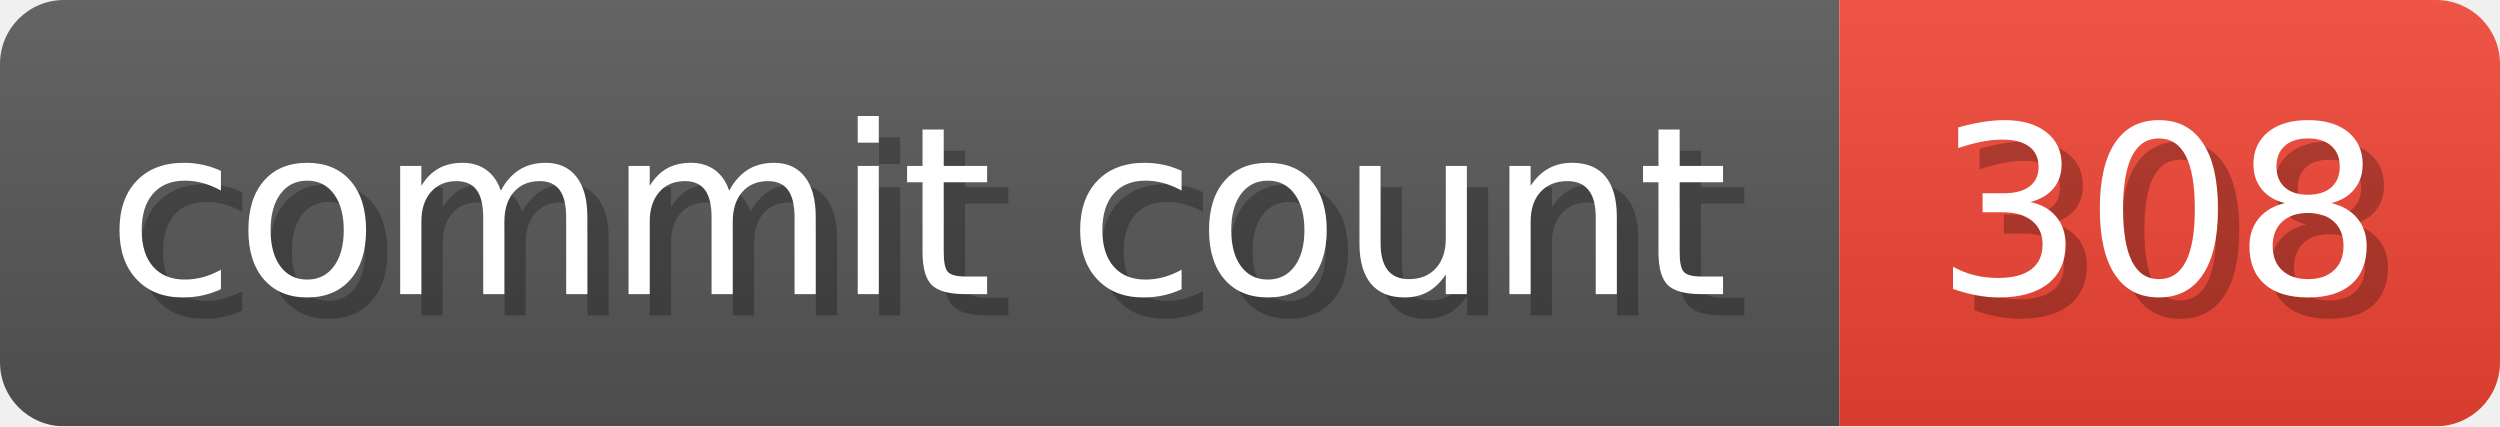
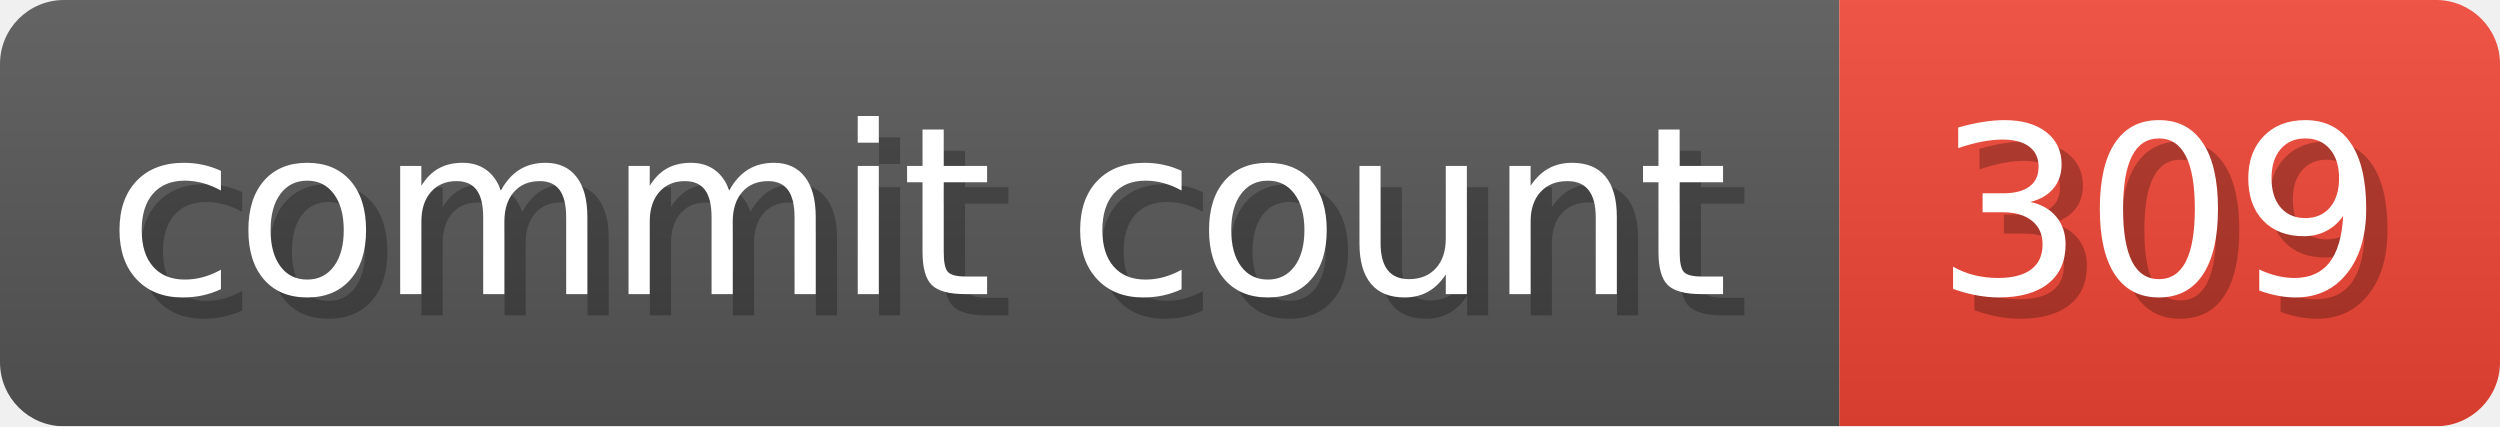
- <svg xmlns="http://www.w3.org/2000/svg" width="117.3" height="20" viewBox="0 0 1173 200" role="img" aria-label="commit count: 308 ">
+ <svg xmlns="http://www.w3.org/2000/svg" width="117.3" height="20" viewBox="0 0 1173 200" role="img" aria-label="commit count: 309 ">
  <linearGradient id="a" x2="0" y2="100%">
    <stop offset="0" stop-opacity=".1" stop-color="#EEE" />
    <stop offset="1" stop-opacity=".1" />
  </linearGradient>
  <mask id="m">
    <rect width="1173" height="200" rx="30" fill="#FFF" />
  </mask>
  <g mask="url(#m)">
    <rect width="863" height="200" fill="#555" />
    <rect width="310" height="200" fill="#E43" x="863" />
    <rect width="1173" height="200" fill="url(#a)" />
  </g>
  <g aria-hidden="true" fill="#fff" text-anchor="start" font-family="Verdana,DejaVu Sans,sans-serif" font-size="110">
    <text x="60" y="148" textLength="763" fill="#000" opacity="0.25">commit count</text>
    <text x="50" y="138" textLength="763">commit count</text>
-     <text x="918" y="148" textLength="210" fill="#000" opacity="0.25">308
+     <text x="918" y="148" textLength="210" fill="#000" opacity="0.25">309
</text>
-     <text x="908" y="138" textLength="210">308
+     <text x="908" y="138" textLength="210">309
</text>
  </g>
</svg>
